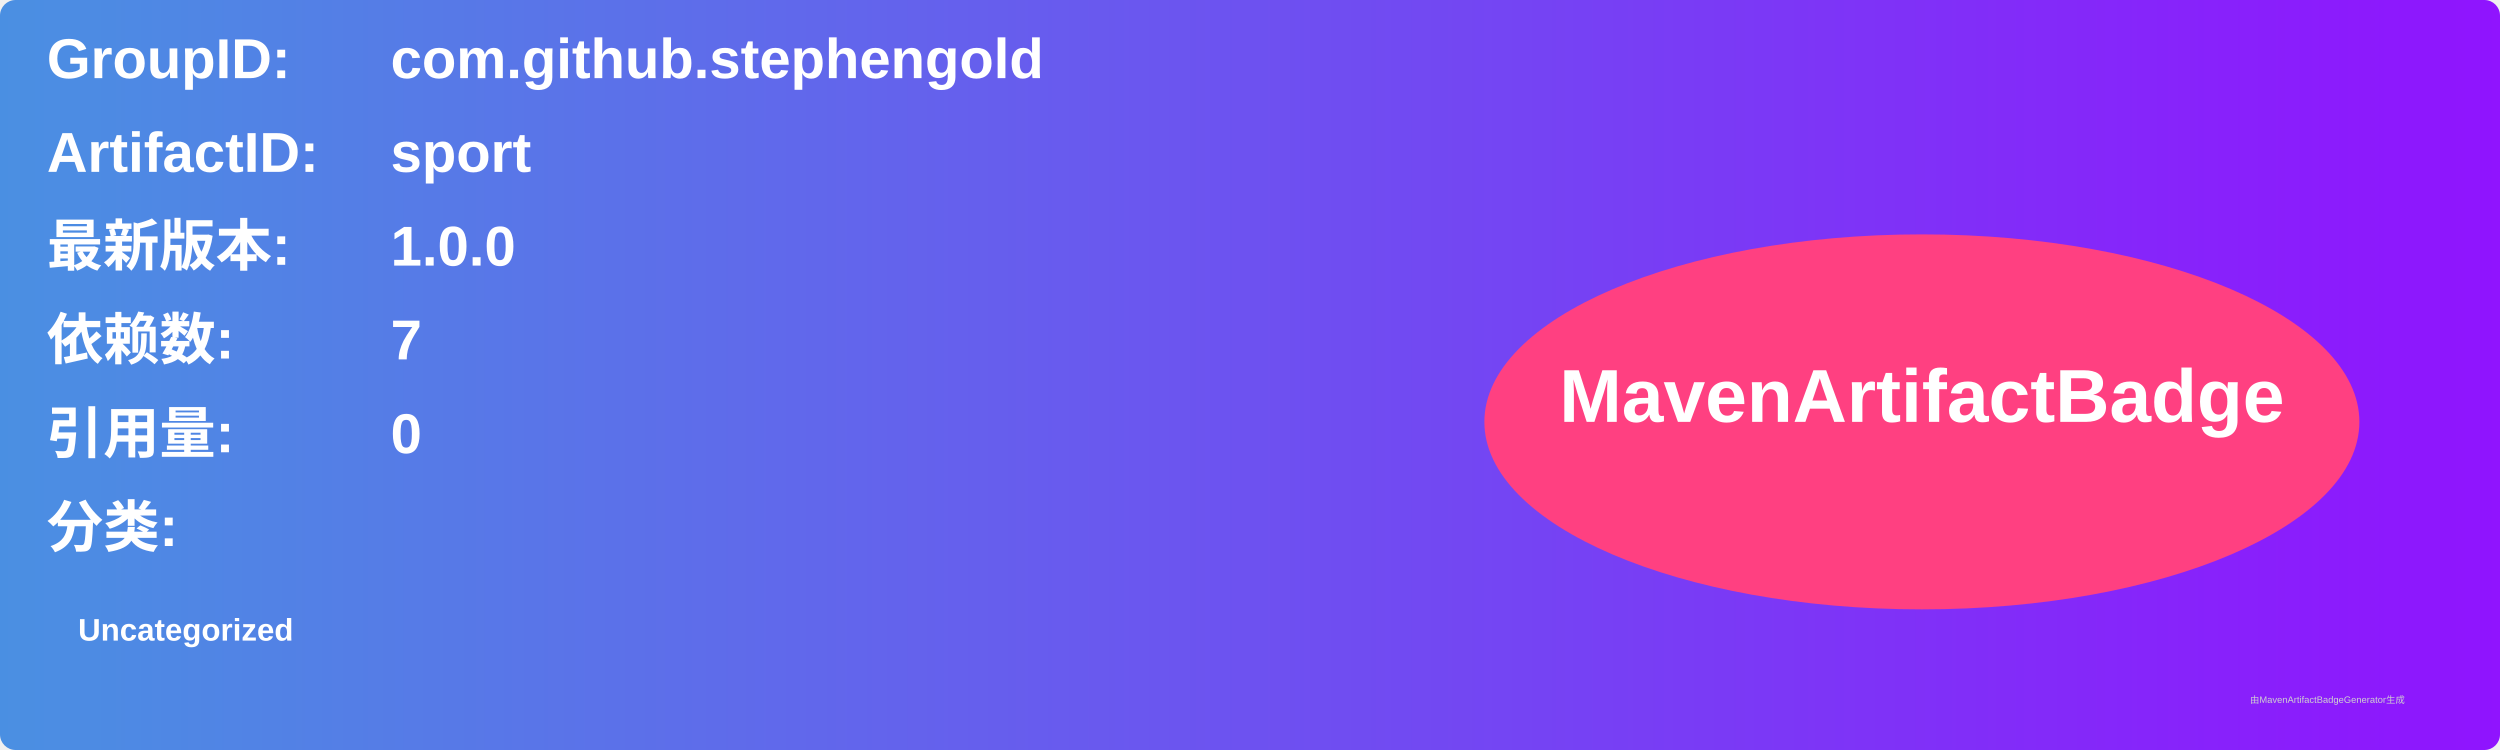
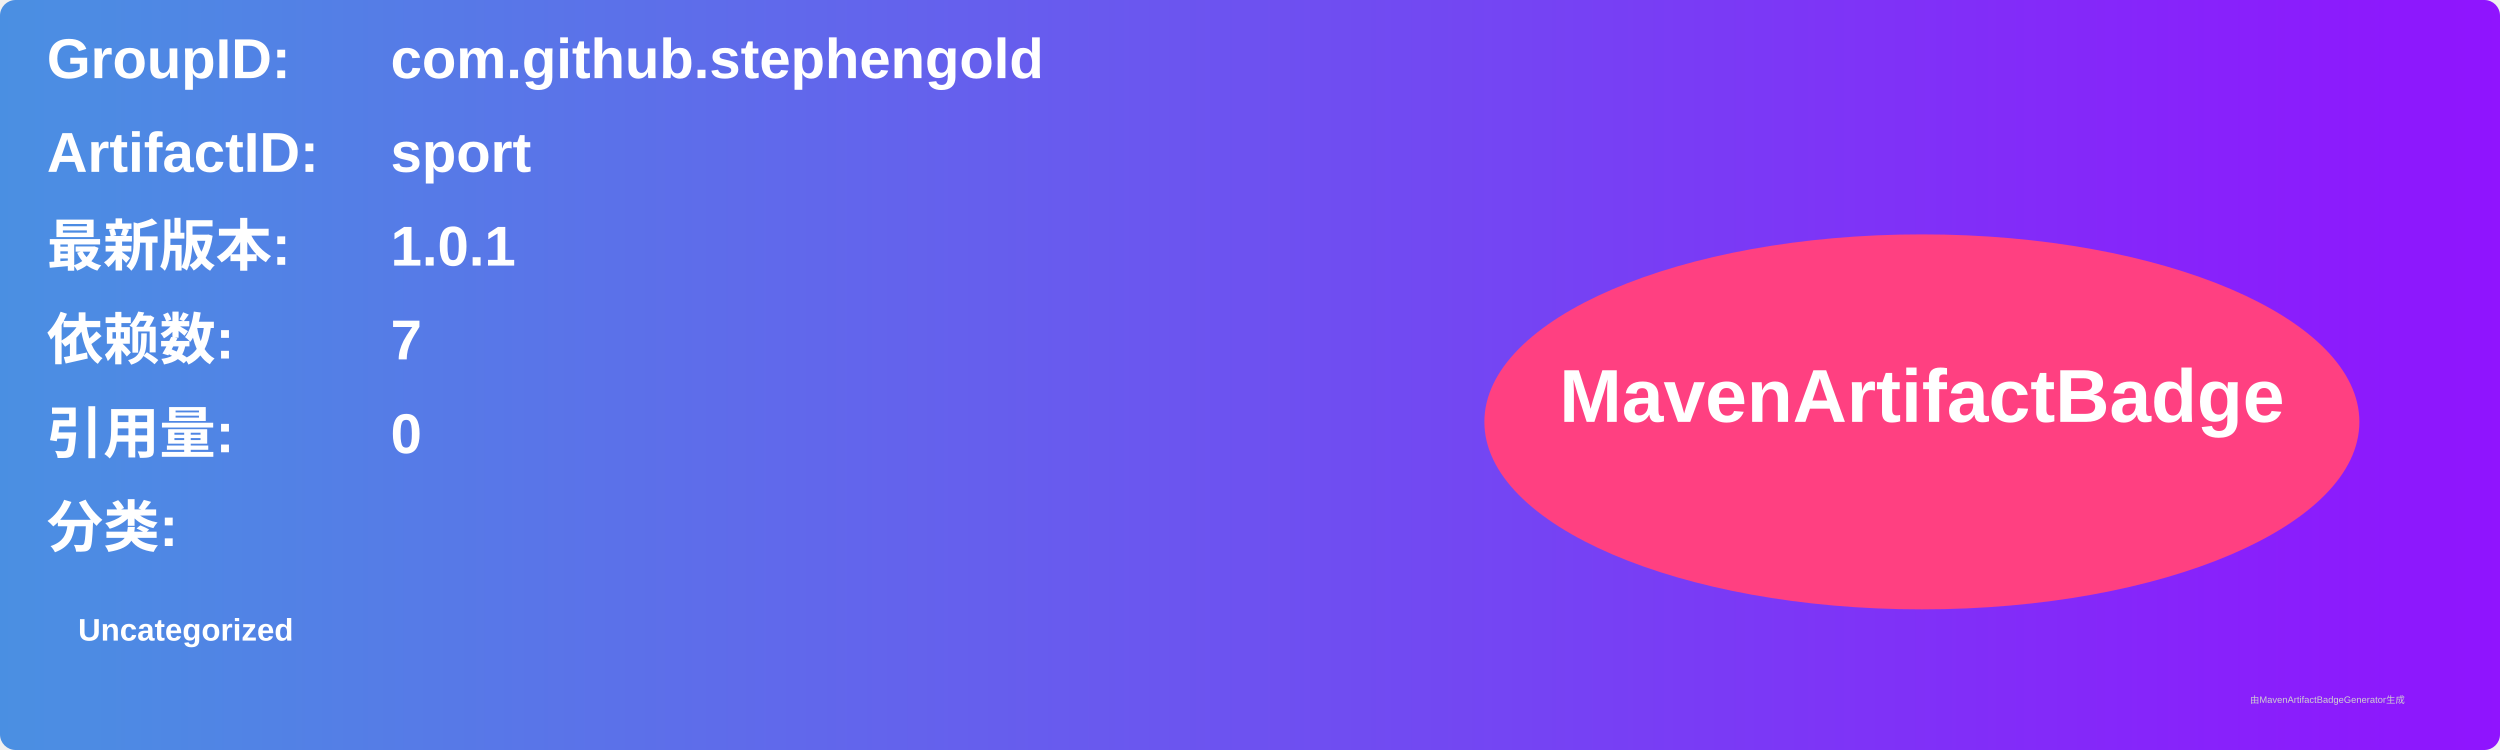
<svg xmlns="http://www.w3.org/2000/svg" width="800" height="240" viewBox="0 0 800 240">
  <linearGradient id="grad" x1="0%" y1="0%" x2="100%" y2="0%">
    <stop offset="0%" stop-color="#4a90e2" />
    <stop offset="100%" stop-color="#9013fe" />
  </linearGradient>
  <rect width="100%" height="100%" rx="5" ry="5" fill="url(#grad)" />
  <g transform="translate(15, 15)">
    <text x="0" y="10" font-family="Arial" font-size="18" fill="white" font-weight="bold" width="260">GroupID:</text>
    <text x="110" y="10" font-family="Arial" font-size="18" fill="white" font-weight="bold" width="460">com.github.stephengold</text>
    <text x="0" y="40" font-family="Arial" font-size="18" fill="white" font-weight="bold" width="260">ArtifactID:</text>
    <text x="110" y="40" font-family="Arial" font-size="18" fill="white" font-weight="bold" width="460">sport</text>
    <text x="0" y="70" font-family="Arial" font-size="18" fill="white" font-weight="bold">最新版本:</text>
    <text x="110" y="70" font-family="Arial" font-size="18" fill="white" font-weight="bold">
-       <tspan font-weight="bold">1.0.0</tspan>
+       <tspan font-weight="bold">1.0.1</tspan>
    </text>
    <text x="0" y="100" font-family="Arial" font-size="18" fill="white" font-weight="bold">依赖数: </text>
    <text x="110" y="100" font-family="Arial" font-size="18" fill="white">
      <tspan font-weight="bold">7</tspan>
    </text>
    <text x="0" y="130" font-family="Arial" font-size="18" fill="white" font-weight="bold">引用量: </text>
    <text x="110" y="130" font-family="Arial" font-size="18" fill="white">
      <tspan font-weight="bold">0</tspan>
    </text>
    <text x="0" y="160" font-family="Arial" font-size="18" fill="white" font-weight="bold">分类:</text>
    <text x="10" y="190" font-family="Arial" font-size="10" fill="white">
      <tspan font-weight="bold">Uncategorized</tspan>
    </text>
    <ellipse cx="600" cy="120" rx="140" ry="60" fill="#ff4081" />
    <text x="600" y="120" text-anchor="middle" font-family="Arial" font-size="24" fill="white" font-weight="bold">MavenArtifactBadge</text>
  </g>
  <text x="720" y="225" font-family="Arial" font-size="3" fill="#d0d0d0">由MavenArtifactBadgeGenerator生成</text>
</svg>
